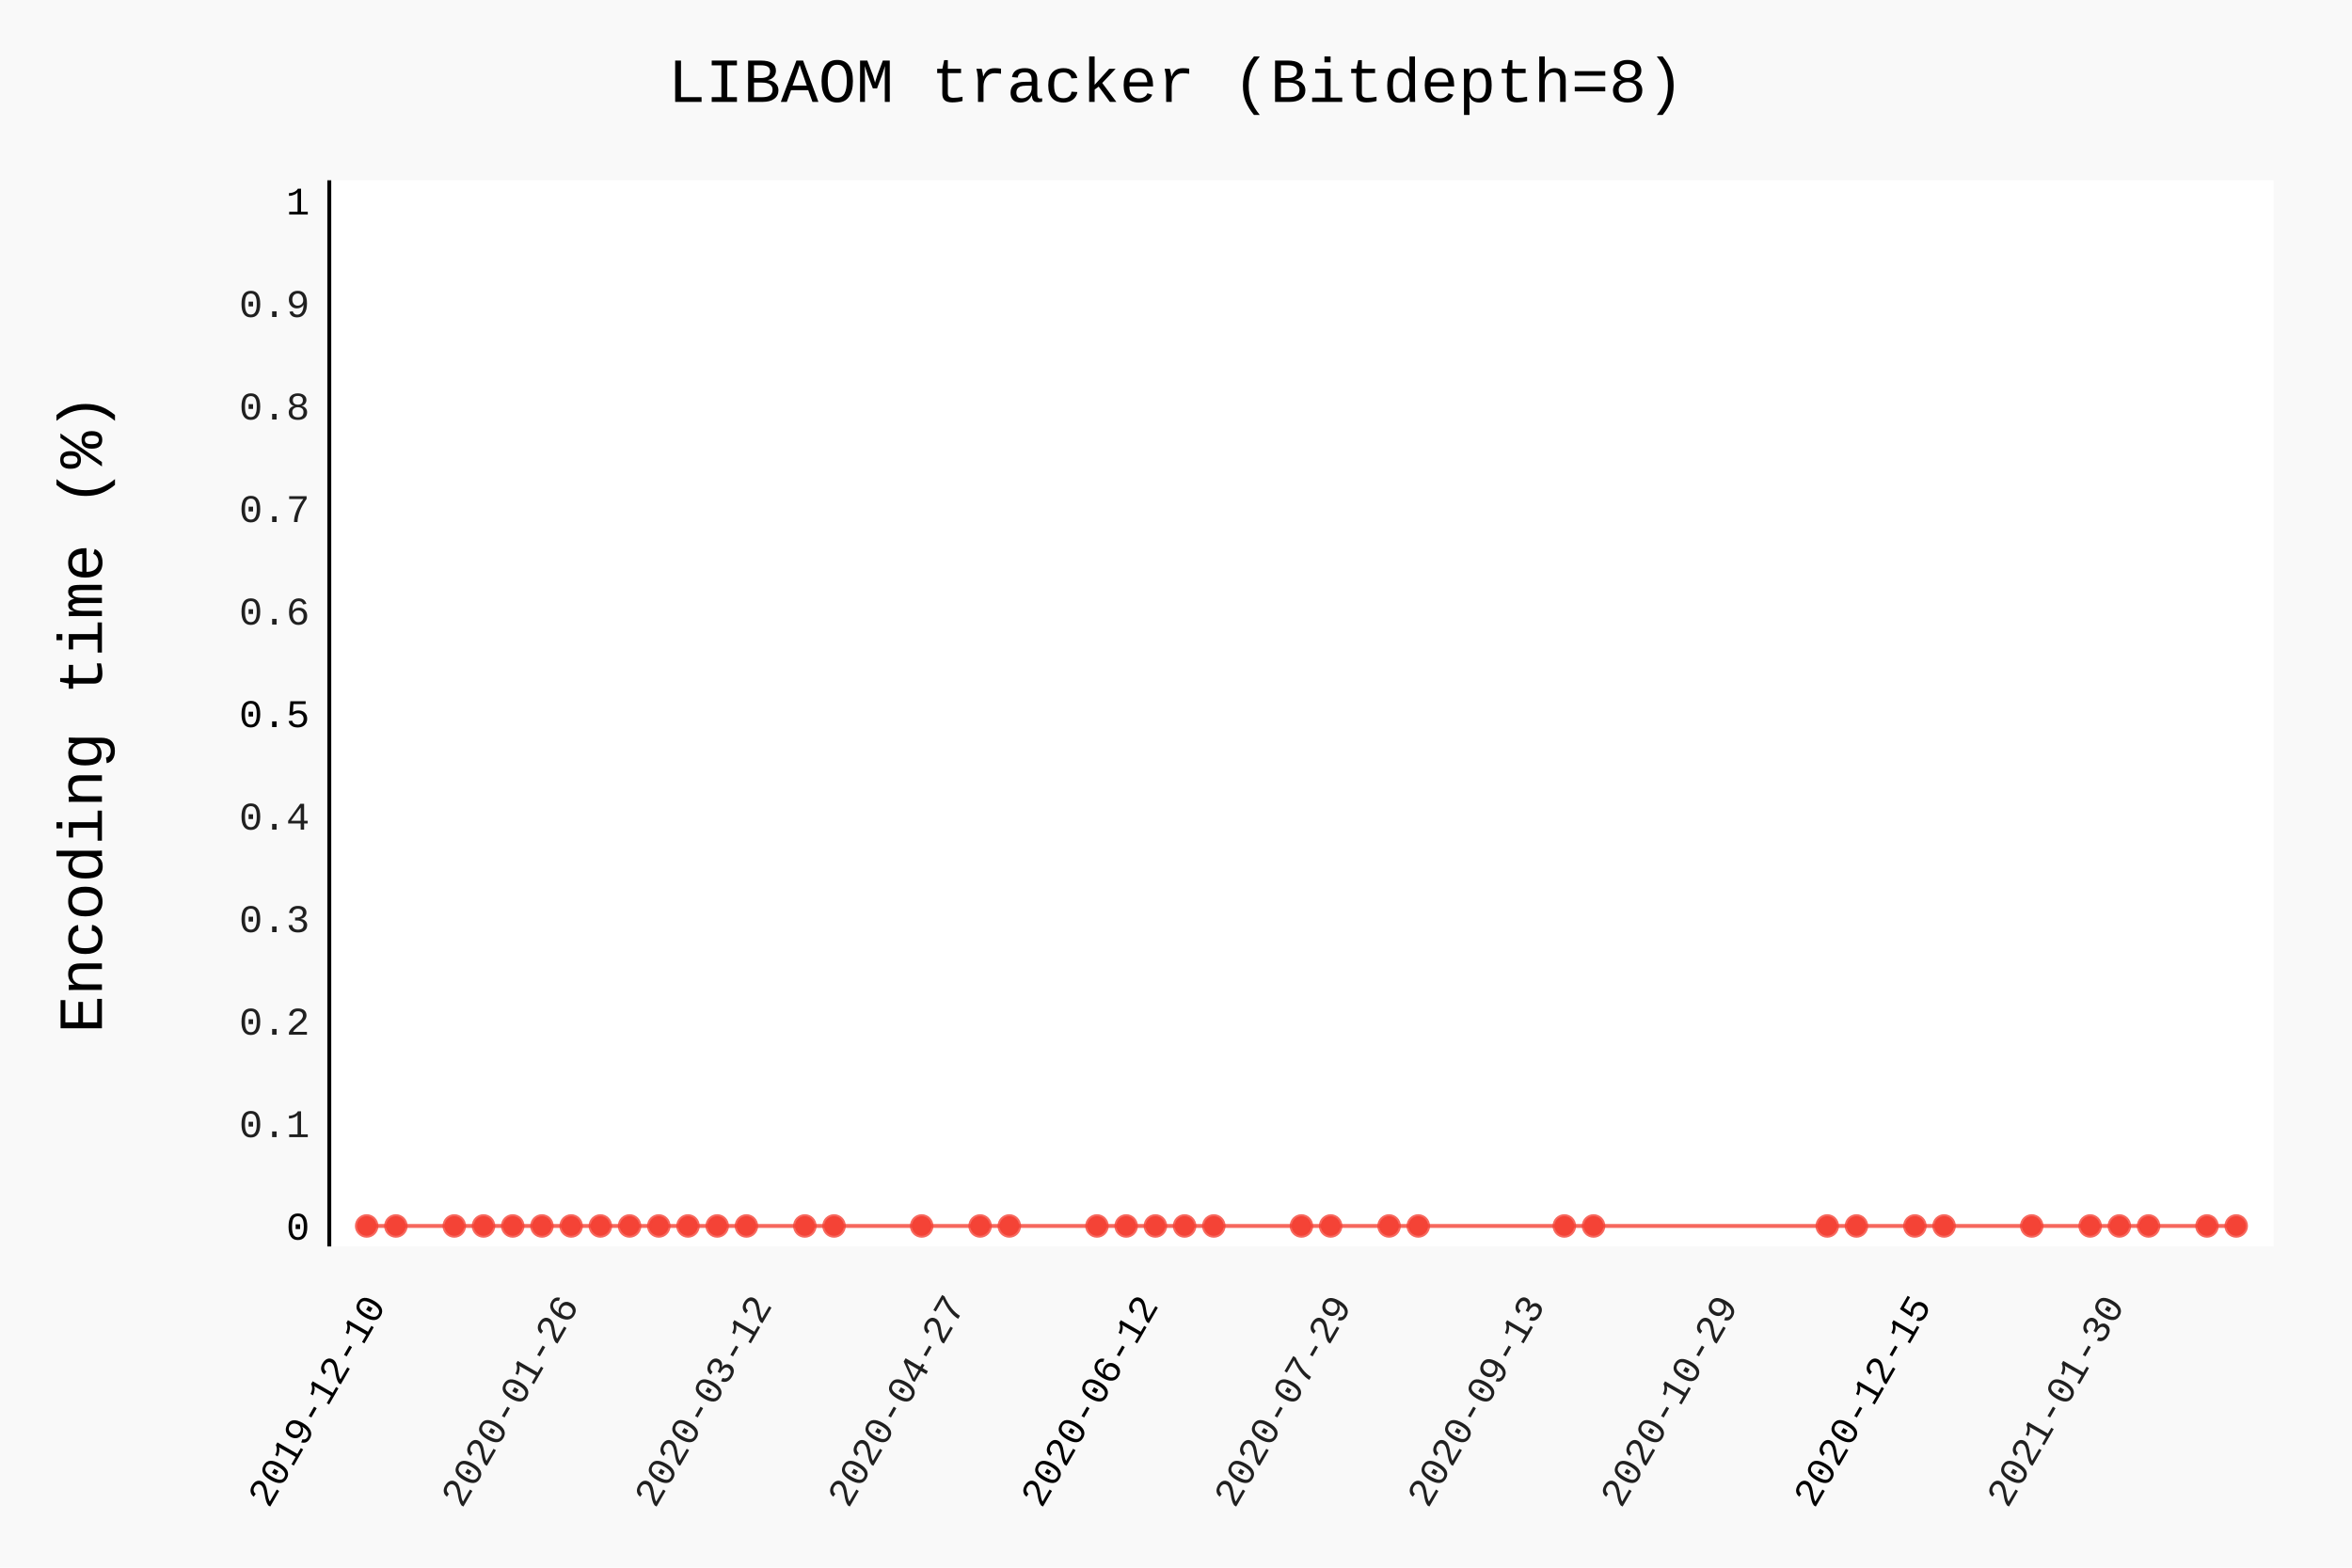
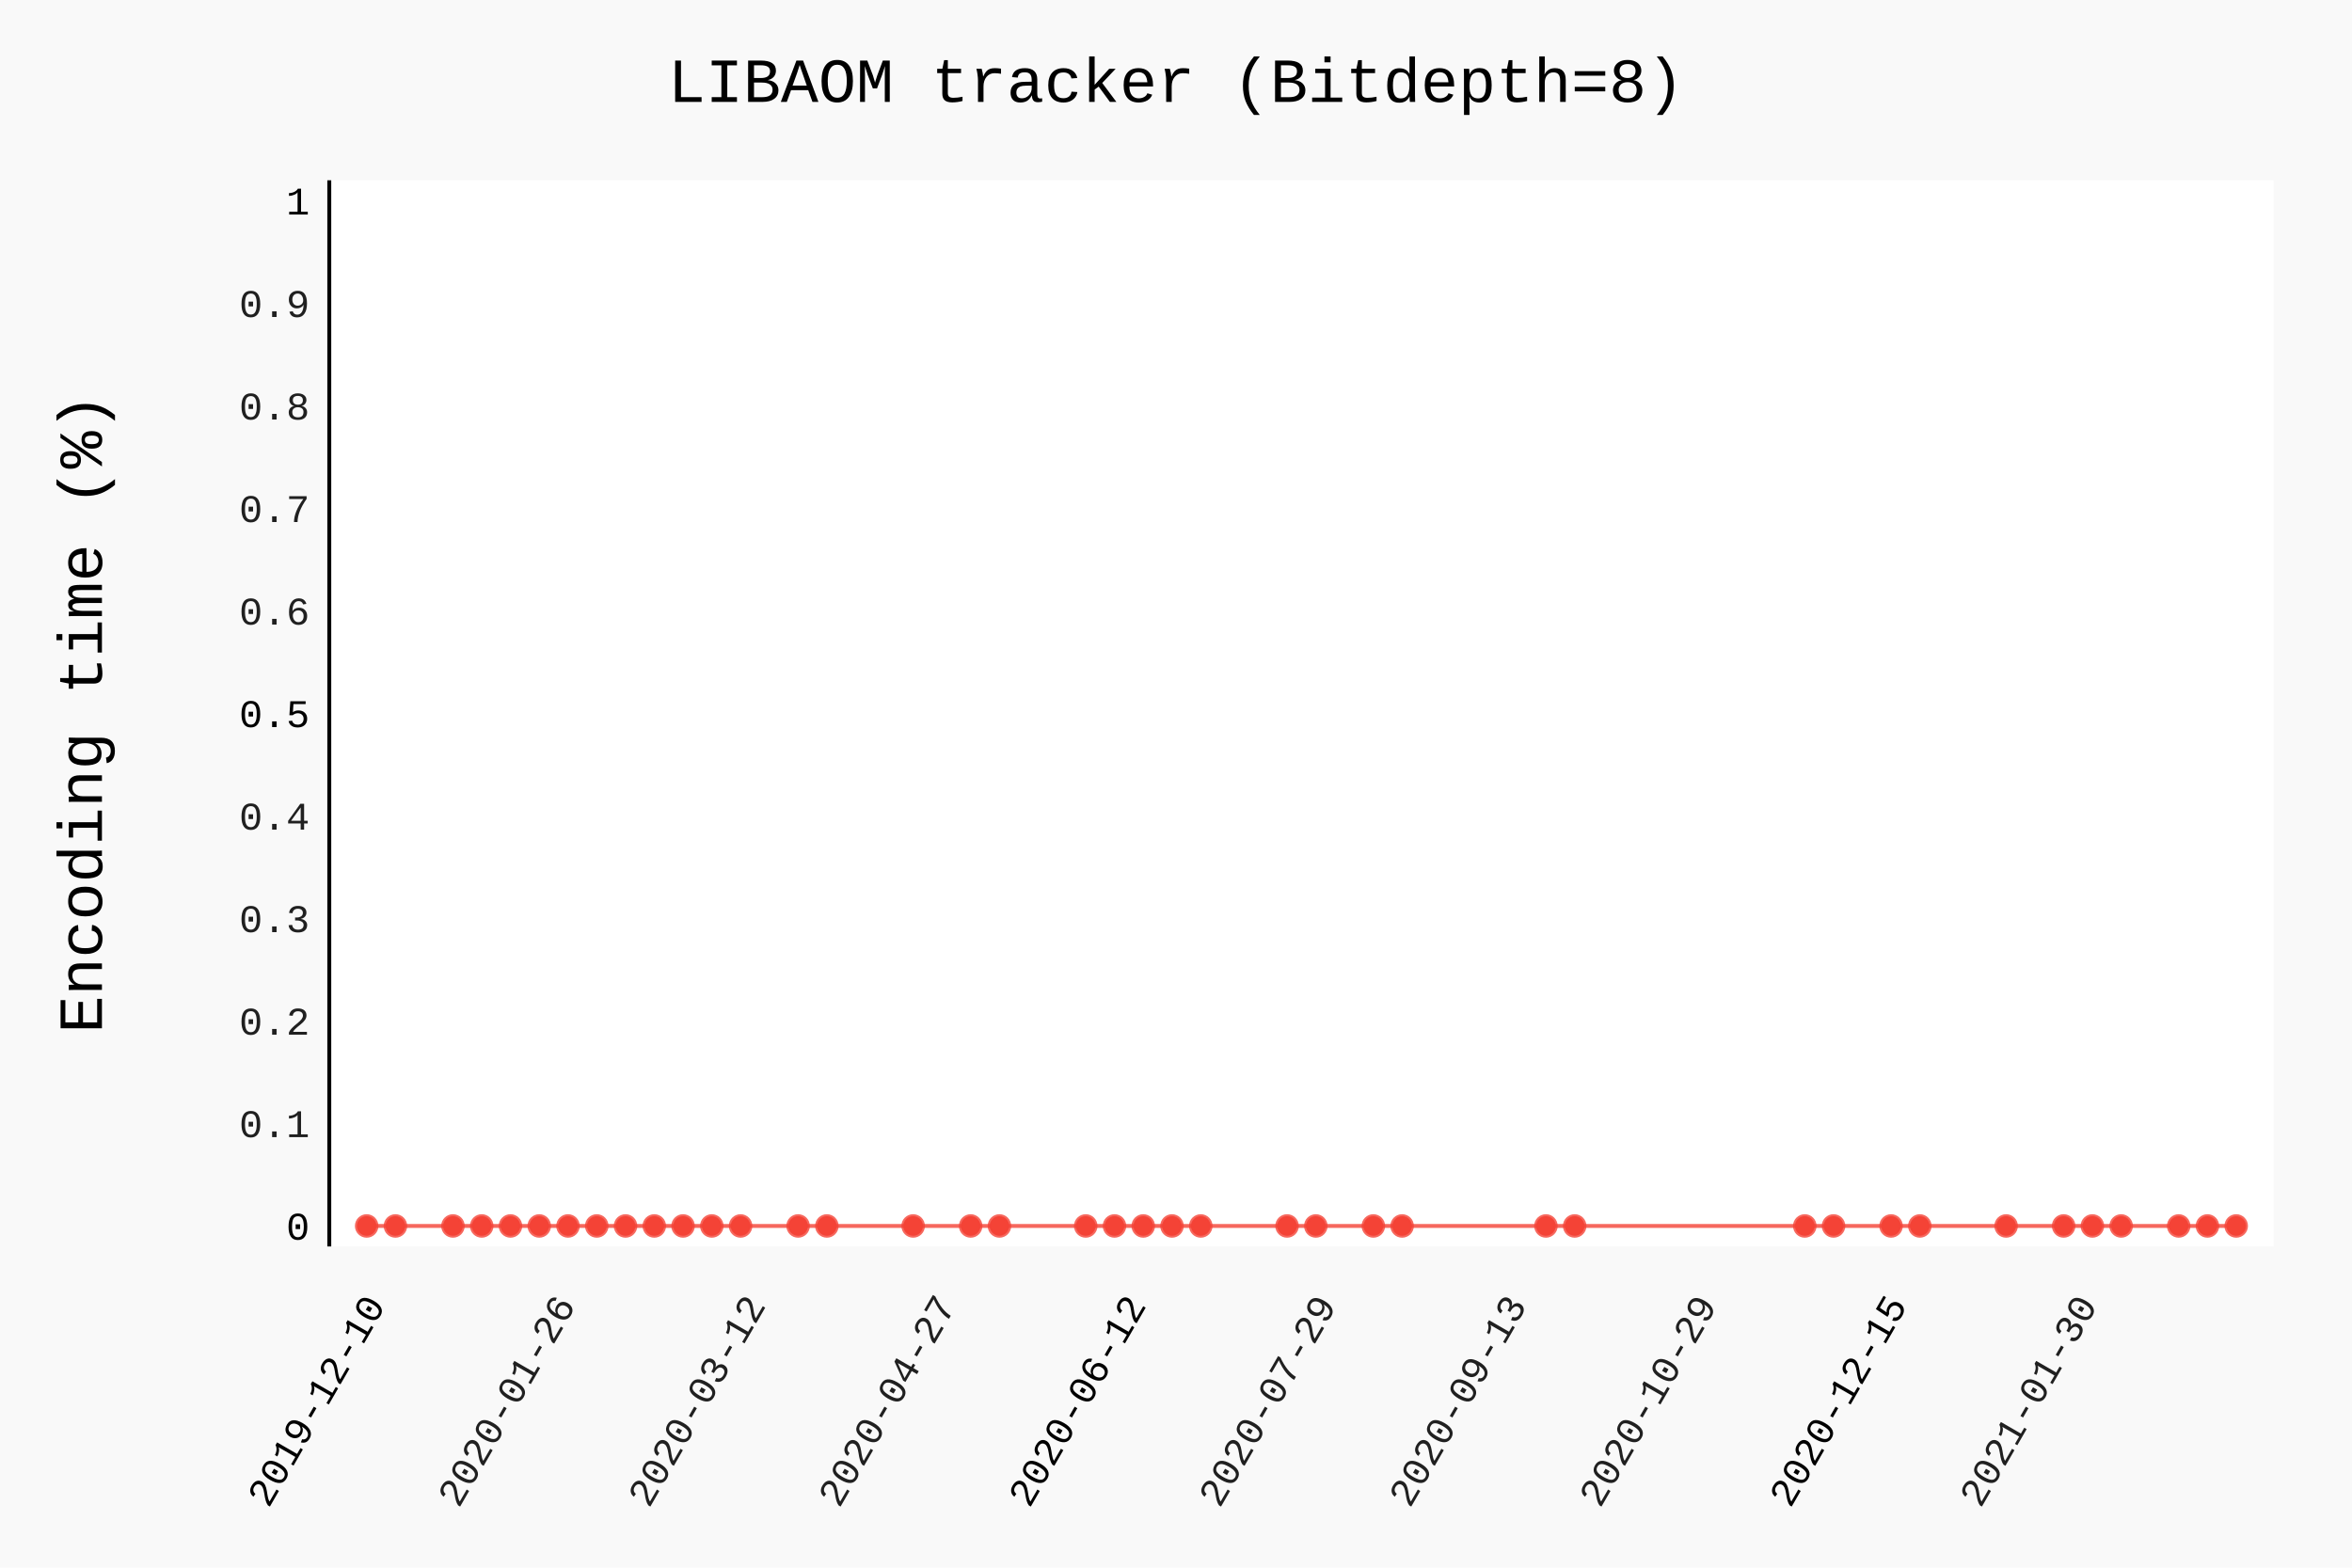
- <svg xmlns="http://www.w3.org/2000/svg" class="pygal-chart" id="chart-a90273af-efd8-41aa-8572-4298f1a4a272" viewBox="0 0 600 400">
+ <svg xmlns="http://www.w3.org/2000/svg" class="pygal-chart" id="chart-2e023ee8-75e9-427d-bab1-ba7a26428529" viewBox="0 0 600 400">
  <defs>
-     <style type="text/css">#chart-a90273af-efd8-41aa-8572-4298f1a4a272{-webkit-user-select:none;-webkit-font-smoothing:antialiased;font-family:Consolas,"Liberation Mono",Menlo,Courier,monospace}#chart-a90273af-efd8-41aa-8572-4298f1a4a272 .title{font-family:Consolas,"Liberation Mono",Menlo,Courier,monospace;font-size:16px}#chart-a90273af-efd8-41aa-8572-4298f1a4a272 .legends .legend text{font-family:Consolas,"Liberation Mono",Menlo,Courier,monospace;font-size:14px}#chart-a90273af-efd8-41aa-8572-4298f1a4a272 .axis text{font-family:Consolas,"Liberation Mono",Menlo,Courier,monospace;font-size:10px}#chart-a90273af-efd8-41aa-8572-4298f1a4a272 .axis text.major{font-family:Consolas,"Liberation Mono",Menlo,Courier,monospace;font-size:10px}#chart-a90273af-efd8-41aa-8572-4298f1a4a272 .text-overlay text.value{font-family:Consolas,"Liberation Mono",Menlo,Courier,monospace;font-size:16px}#chart-a90273af-efd8-41aa-8572-4298f1a4a272 .text-overlay text.label{font-family:Consolas,"Liberation Mono",Menlo,Courier,monospace;font-size:10px}#chart-a90273af-efd8-41aa-8572-4298f1a4a272 .tooltip{font-family:Consolas,"Liberation Mono",Menlo,Courier,monospace;font-size:14px}#chart-a90273af-efd8-41aa-8572-4298f1a4a272 text.no_data{font-family:Consolas,"Liberation Mono",Menlo,Courier,monospace;font-size:64px}
- #chart-a90273af-efd8-41aa-8572-4298f1a4a272{background-color:rgba(249,249,249,1)}#chart-a90273af-efd8-41aa-8572-4298f1a4a272 path,#chart-a90273af-efd8-41aa-8572-4298f1a4a272 line,#chart-a90273af-efd8-41aa-8572-4298f1a4a272 rect,#chart-a90273af-efd8-41aa-8572-4298f1a4a272 circle{-webkit-transition:150ms;-moz-transition:150ms;transition:150ms}#chart-a90273af-efd8-41aa-8572-4298f1a4a272 .graph &gt; .background{fill:rgba(249,249,249,1)}#chart-a90273af-efd8-41aa-8572-4298f1a4a272 .plot &gt; .background{fill:rgba(255,255,255,1)}#chart-a90273af-efd8-41aa-8572-4298f1a4a272 .graph{fill:rgba(0,0,0,.87)}#chart-a90273af-efd8-41aa-8572-4298f1a4a272 text.no_data{fill:rgba(0,0,0,1)}#chart-a90273af-efd8-41aa-8572-4298f1a4a272 .title{fill:rgba(0,0,0,1)}#chart-a90273af-efd8-41aa-8572-4298f1a4a272 .legends .legend text{fill:rgba(0,0,0,.87)}#chart-a90273af-efd8-41aa-8572-4298f1a4a272 .legends .legend:hover text{fill:rgba(0,0,0,1)}#chart-a90273af-efd8-41aa-8572-4298f1a4a272 .axis .line{stroke:rgba(0,0,0,1)}#chart-a90273af-efd8-41aa-8572-4298f1a4a272 .axis .guide.line{stroke:rgba(0,0,0,.54)}#chart-a90273af-efd8-41aa-8572-4298f1a4a272 .axis .major.line{stroke:rgba(0,0,0,.87)}#chart-a90273af-efd8-41aa-8572-4298f1a4a272 .axis text.major{fill:rgba(0,0,0,1)}#chart-a90273af-efd8-41aa-8572-4298f1a4a272 .axis.y .guides:hover .guide.line,#chart-a90273af-efd8-41aa-8572-4298f1a4a272 .line-graph .axis.x .guides:hover .guide.line,#chart-a90273af-efd8-41aa-8572-4298f1a4a272 .stackedline-graph .axis.x .guides:hover .guide.line,#chart-a90273af-efd8-41aa-8572-4298f1a4a272 .xy-graph .axis.x .guides:hover .guide.line{stroke:rgba(0,0,0,1)}#chart-a90273af-efd8-41aa-8572-4298f1a4a272 .axis .guides:hover text{fill:rgba(0,0,0,1)}#chart-a90273af-efd8-41aa-8572-4298f1a4a272 .reactive{fill-opacity:.7;stroke-opacity:.8}#chart-a90273af-efd8-41aa-8572-4298f1a4a272 .ci{stroke:rgba(0,0,0,.87)}#chart-a90273af-efd8-41aa-8572-4298f1a4a272 .reactive.active,#chart-a90273af-efd8-41aa-8572-4298f1a4a272 .active .reactive{fill-opacity:.8;stroke-opacity:.9;stroke-width:4}#chart-a90273af-efd8-41aa-8572-4298f1a4a272 .ci .reactive.active{stroke-width:1.5}#chart-a90273af-efd8-41aa-8572-4298f1a4a272 .series text{fill:rgba(0,0,0,1)}#chart-a90273af-efd8-41aa-8572-4298f1a4a272 .tooltip rect{fill:rgba(255,255,255,1);stroke:rgba(0,0,0,1);-webkit-transition:opacity 150ms;-moz-transition:opacity 150ms;transition:opacity 150ms}#chart-a90273af-efd8-41aa-8572-4298f1a4a272 .tooltip .label{fill:rgba(0,0,0,.87)}#chart-a90273af-efd8-41aa-8572-4298f1a4a272 .tooltip .label{fill:rgba(0,0,0,.87)}#chart-a90273af-efd8-41aa-8572-4298f1a4a272 .tooltip .legend{font-size:.8em;fill:rgba(0,0,0,.54)}#chart-a90273af-efd8-41aa-8572-4298f1a4a272 .tooltip .x_label{font-size:.6em;fill:rgba(0,0,0,1)}#chart-a90273af-efd8-41aa-8572-4298f1a4a272 .tooltip .xlink{font-size:.5em;text-decoration:underline}#chart-a90273af-efd8-41aa-8572-4298f1a4a272 .tooltip .value{font-size:1.5em}#chart-a90273af-efd8-41aa-8572-4298f1a4a272 .bound{font-size:.5em}#chart-a90273af-efd8-41aa-8572-4298f1a4a272 .max-value{font-size:.75em;fill:rgba(0,0,0,.54)}#chart-a90273af-efd8-41aa-8572-4298f1a4a272 .map-element{fill:rgba(255,255,255,1);stroke:rgba(0,0,0,.54) !important}#chart-a90273af-efd8-41aa-8572-4298f1a4a272 .map-element .reactive{fill-opacity:inherit;stroke-opacity:inherit}#chart-a90273af-efd8-41aa-8572-4298f1a4a272 .color-0,#chart-a90273af-efd8-41aa-8572-4298f1a4a272 .color-0 a:visited{stroke:#F44336;fill:#F44336}#chart-a90273af-efd8-41aa-8572-4298f1a4a272 .text-overlay .color-0 text{fill:black}
- #chart-a90273af-efd8-41aa-8572-4298f1a4a272 text.no_data{text-anchor:middle}#chart-a90273af-efd8-41aa-8572-4298f1a4a272 .guide.line{fill:none}#chart-a90273af-efd8-41aa-8572-4298f1a4a272 .centered{text-anchor:middle}#chart-a90273af-efd8-41aa-8572-4298f1a4a272 .title{text-anchor:middle}#chart-a90273af-efd8-41aa-8572-4298f1a4a272 .legends .legend text{fill-opacity:1}#chart-a90273af-efd8-41aa-8572-4298f1a4a272 .axis.x text{text-anchor:middle}#chart-a90273af-efd8-41aa-8572-4298f1a4a272 .axis.x:not(.web) text[transform]{text-anchor:start}#chart-a90273af-efd8-41aa-8572-4298f1a4a272 .axis.x:not(.web) text[transform].backwards{text-anchor:end}#chart-a90273af-efd8-41aa-8572-4298f1a4a272 .axis.y text{text-anchor:end}#chart-a90273af-efd8-41aa-8572-4298f1a4a272 .axis.y text[transform].backwards{text-anchor:start}#chart-a90273af-efd8-41aa-8572-4298f1a4a272 .axis.y2 text{text-anchor:start}#chart-a90273af-efd8-41aa-8572-4298f1a4a272 .axis.y2 text[transform].backwards{text-anchor:end}#chart-a90273af-efd8-41aa-8572-4298f1a4a272 .axis .guide.line{stroke-dasharray:4,4}#chart-a90273af-efd8-41aa-8572-4298f1a4a272 .axis .major.guide.line{stroke-dasharray:6,6}#chart-a90273af-efd8-41aa-8572-4298f1a4a272 .horizontal .axis.y .guide.line,#chart-a90273af-efd8-41aa-8572-4298f1a4a272 .horizontal .axis.y2 .guide.line,#chart-a90273af-efd8-41aa-8572-4298f1a4a272 .vertical .axis.x .guide.line{opacity:0}#chart-a90273af-efd8-41aa-8572-4298f1a4a272 .horizontal .axis.always_show .guide.line,#chart-a90273af-efd8-41aa-8572-4298f1a4a272 .vertical .axis.always_show .guide.line{opacity:1 !important}#chart-a90273af-efd8-41aa-8572-4298f1a4a272 .axis.y .guides:hover .guide.line,#chart-a90273af-efd8-41aa-8572-4298f1a4a272 .axis.y2 .guides:hover .guide.line,#chart-a90273af-efd8-41aa-8572-4298f1a4a272 .axis.x .guides:hover .guide.line{opacity:1}#chart-a90273af-efd8-41aa-8572-4298f1a4a272 .axis .guides:hover text{opacity:1}#chart-a90273af-efd8-41aa-8572-4298f1a4a272 .nofill{fill:none}#chart-a90273af-efd8-41aa-8572-4298f1a4a272 .subtle-fill{fill-opacity:.2}#chart-a90273af-efd8-41aa-8572-4298f1a4a272 .dot{stroke-width:1px;fill-opacity:1}#chart-a90273af-efd8-41aa-8572-4298f1a4a272 .dot.active{stroke-width:5px}#chart-a90273af-efd8-41aa-8572-4298f1a4a272 .dot.negative{fill:transparent}#chart-a90273af-efd8-41aa-8572-4298f1a4a272 text,#chart-a90273af-efd8-41aa-8572-4298f1a4a272 tspan{stroke:none !important}#chart-a90273af-efd8-41aa-8572-4298f1a4a272 .series text.active{opacity:1}#chart-a90273af-efd8-41aa-8572-4298f1a4a272 .tooltip rect{fill-opacity:.95;stroke-width:.5}#chart-a90273af-efd8-41aa-8572-4298f1a4a272 .tooltip text{fill-opacity:1}#chart-a90273af-efd8-41aa-8572-4298f1a4a272 .showable{visibility:hidden}#chart-a90273af-efd8-41aa-8572-4298f1a4a272 .showable.shown{visibility:visible}#chart-a90273af-efd8-41aa-8572-4298f1a4a272 .gauge-background{fill:rgba(229,229,229,1);stroke:none}#chart-a90273af-efd8-41aa-8572-4298f1a4a272 .bg-lines{stroke:rgba(249,249,249,1);stroke-width:2px}</style>
+     <style type="text/css">#chart-2e023ee8-75e9-427d-bab1-ba7a26428529{-webkit-user-select:none;-webkit-font-smoothing:antialiased;font-family:Consolas,"Liberation Mono",Menlo,Courier,monospace}#chart-2e023ee8-75e9-427d-bab1-ba7a26428529 .title{font-family:Consolas,"Liberation Mono",Menlo,Courier,monospace;font-size:16px}#chart-2e023ee8-75e9-427d-bab1-ba7a26428529 .legends .legend text{font-family:Consolas,"Liberation Mono",Menlo,Courier,monospace;font-size:14px}#chart-2e023ee8-75e9-427d-bab1-ba7a26428529 .axis text{font-family:Consolas,"Liberation Mono",Menlo,Courier,monospace;font-size:10px}#chart-2e023ee8-75e9-427d-bab1-ba7a26428529 .axis text.major{font-family:Consolas,"Liberation Mono",Menlo,Courier,monospace;font-size:10px}#chart-2e023ee8-75e9-427d-bab1-ba7a26428529 .text-overlay text.value{font-family:Consolas,"Liberation Mono",Menlo,Courier,monospace;font-size:16px}#chart-2e023ee8-75e9-427d-bab1-ba7a26428529 .text-overlay text.label{font-family:Consolas,"Liberation Mono",Menlo,Courier,monospace;font-size:10px}#chart-2e023ee8-75e9-427d-bab1-ba7a26428529 .tooltip{font-family:Consolas,"Liberation Mono",Menlo,Courier,monospace;font-size:14px}#chart-2e023ee8-75e9-427d-bab1-ba7a26428529 text.no_data{font-family:Consolas,"Liberation Mono",Menlo,Courier,monospace;font-size:64px}
+ #chart-2e023ee8-75e9-427d-bab1-ba7a26428529{background-color:rgba(249,249,249,1)}#chart-2e023ee8-75e9-427d-bab1-ba7a26428529 path,#chart-2e023ee8-75e9-427d-bab1-ba7a26428529 line,#chart-2e023ee8-75e9-427d-bab1-ba7a26428529 rect,#chart-2e023ee8-75e9-427d-bab1-ba7a26428529 circle{-webkit-transition:150ms;-moz-transition:150ms;transition:150ms}#chart-2e023ee8-75e9-427d-bab1-ba7a26428529 .graph &gt; .background{fill:rgba(249,249,249,1)}#chart-2e023ee8-75e9-427d-bab1-ba7a26428529 .plot &gt; .background{fill:rgba(255,255,255,1)}#chart-2e023ee8-75e9-427d-bab1-ba7a26428529 .graph{fill:rgba(0,0,0,.87)}#chart-2e023ee8-75e9-427d-bab1-ba7a26428529 text.no_data{fill:rgba(0,0,0,1)}#chart-2e023ee8-75e9-427d-bab1-ba7a26428529 .title{fill:rgba(0,0,0,1)}#chart-2e023ee8-75e9-427d-bab1-ba7a26428529 .legends .legend text{fill:rgba(0,0,0,.87)}#chart-2e023ee8-75e9-427d-bab1-ba7a26428529 .legends .legend:hover text{fill:rgba(0,0,0,1)}#chart-2e023ee8-75e9-427d-bab1-ba7a26428529 .axis .line{stroke:rgba(0,0,0,1)}#chart-2e023ee8-75e9-427d-bab1-ba7a26428529 .axis .guide.line{stroke:rgba(0,0,0,.54)}#chart-2e023ee8-75e9-427d-bab1-ba7a26428529 .axis .major.line{stroke:rgba(0,0,0,.87)}#chart-2e023ee8-75e9-427d-bab1-ba7a26428529 .axis text.major{fill:rgba(0,0,0,1)}#chart-2e023ee8-75e9-427d-bab1-ba7a26428529 .axis.y .guides:hover .guide.line,#chart-2e023ee8-75e9-427d-bab1-ba7a26428529 .line-graph .axis.x .guides:hover .guide.line,#chart-2e023ee8-75e9-427d-bab1-ba7a26428529 .stackedline-graph .axis.x .guides:hover .guide.line,#chart-2e023ee8-75e9-427d-bab1-ba7a26428529 .xy-graph .axis.x .guides:hover .guide.line{stroke:rgba(0,0,0,1)}#chart-2e023ee8-75e9-427d-bab1-ba7a26428529 .axis .guides:hover text{fill:rgba(0,0,0,1)}#chart-2e023ee8-75e9-427d-bab1-ba7a26428529 .reactive{fill-opacity:.7;stroke-opacity:.8}#chart-2e023ee8-75e9-427d-bab1-ba7a26428529 .ci{stroke:rgba(0,0,0,.87)}#chart-2e023ee8-75e9-427d-bab1-ba7a26428529 .reactive.active,#chart-2e023ee8-75e9-427d-bab1-ba7a26428529 .active .reactive{fill-opacity:.8;stroke-opacity:.9;stroke-width:4}#chart-2e023ee8-75e9-427d-bab1-ba7a26428529 .ci .reactive.active{stroke-width:1.5}#chart-2e023ee8-75e9-427d-bab1-ba7a26428529 .series text{fill:rgba(0,0,0,1)}#chart-2e023ee8-75e9-427d-bab1-ba7a26428529 .tooltip rect{fill:rgba(255,255,255,1);stroke:rgba(0,0,0,1);-webkit-transition:opacity 150ms;-moz-transition:opacity 150ms;transition:opacity 150ms}#chart-2e023ee8-75e9-427d-bab1-ba7a26428529 .tooltip .label{fill:rgba(0,0,0,.87)}#chart-2e023ee8-75e9-427d-bab1-ba7a26428529 .tooltip .label{fill:rgba(0,0,0,.87)}#chart-2e023ee8-75e9-427d-bab1-ba7a26428529 .tooltip .legend{font-size:.8em;fill:rgba(0,0,0,.54)}#chart-2e023ee8-75e9-427d-bab1-ba7a26428529 .tooltip .x_label{font-size:.6em;fill:rgba(0,0,0,1)}#chart-2e023ee8-75e9-427d-bab1-ba7a26428529 .tooltip .xlink{font-size:.5em;text-decoration:underline}#chart-2e023ee8-75e9-427d-bab1-ba7a26428529 .tooltip .value{font-size:1.5em}#chart-2e023ee8-75e9-427d-bab1-ba7a26428529 .bound{font-size:.5em}#chart-2e023ee8-75e9-427d-bab1-ba7a26428529 .max-value{font-size:.75em;fill:rgba(0,0,0,.54)}#chart-2e023ee8-75e9-427d-bab1-ba7a26428529 .map-element{fill:rgba(255,255,255,1);stroke:rgba(0,0,0,.54) !important}#chart-2e023ee8-75e9-427d-bab1-ba7a26428529 .map-element .reactive{fill-opacity:inherit;stroke-opacity:inherit}#chart-2e023ee8-75e9-427d-bab1-ba7a26428529 .color-0,#chart-2e023ee8-75e9-427d-bab1-ba7a26428529 .color-0 a:visited{stroke:#F44336;fill:#F44336}#chart-2e023ee8-75e9-427d-bab1-ba7a26428529 .text-overlay .color-0 text{fill:black}
+ #chart-2e023ee8-75e9-427d-bab1-ba7a26428529 text.no_data{text-anchor:middle}#chart-2e023ee8-75e9-427d-bab1-ba7a26428529 .guide.line{fill:none}#chart-2e023ee8-75e9-427d-bab1-ba7a26428529 .centered{text-anchor:middle}#chart-2e023ee8-75e9-427d-bab1-ba7a26428529 .title{text-anchor:middle}#chart-2e023ee8-75e9-427d-bab1-ba7a26428529 .legends .legend text{fill-opacity:1}#chart-2e023ee8-75e9-427d-bab1-ba7a26428529 .axis.x text{text-anchor:middle}#chart-2e023ee8-75e9-427d-bab1-ba7a26428529 .axis.x:not(.web) text[transform]{text-anchor:start}#chart-2e023ee8-75e9-427d-bab1-ba7a26428529 .axis.x:not(.web) text[transform].backwards{text-anchor:end}#chart-2e023ee8-75e9-427d-bab1-ba7a26428529 .axis.y text{text-anchor:end}#chart-2e023ee8-75e9-427d-bab1-ba7a26428529 .axis.y text[transform].backwards{text-anchor:start}#chart-2e023ee8-75e9-427d-bab1-ba7a26428529 .axis.y2 text{text-anchor:start}#chart-2e023ee8-75e9-427d-bab1-ba7a26428529 .axis.y2 text[transform].backwards{text-anchor:end}#chart-2e023ee8-75e9-427d-bab1-ba7a26428529 .axis .guide.line{stroke-dasharray:4,4}#chart-2e023ee8-75e9-427d-bab1-ba7a26428529 .axis .major.guide.line{stroke-dasharray:6,6}#chart-2e023ee8-75e9-427d-bab1-ba7a26428529 .horizontal .axis.y .guide.line,#chart-2e023ee8-75e9-427d-bab1-ba7a26428529 .horizontal .axis.y2 .guide.line,#chart-2e023ee8-75e9-427d-bab1-ba7a26428529 .vertical .axis.x .guide.line{opacity:0}#chart-2e023ee8-75e9-427d-bab1-ba7a26428529 .horizontal .axis.always_show .guide.line,#chart-2e023ee8-75e9-427d-bab1-ba7a26428529 .vertical .axis.always_show .guide.line{opacity:1 !important}#chart-2e023ee8-75e9-427d-bab1-ba7a26428529 .axis.y .guides:hover .guide.line,#chart-2e023ee8-75e9-427d-bab1-ba7a26428529 .axis.y2 .guides:hover .guide.line,#chart-2e023ee8-75e9-427d-bab1-ba7a26428529 .axis.x .guides:hover .guide.line{opacity:1}#chart-2e023ee8-75e9-427d-bab1-ba7a26428529 .axis .guides:hover text{opacity:1}#chart-2e023ee8-75e9-427d-bab1-ba7a26428529 .nofill{fill:none}#chart-2e023ee8-75e9-427d-bab1-ba7a26428529 .subtle-fill{fill-opacity:.2}#chart-2e023ee8-75e9-427d-bab1-ba7a26428529 .dot{stroke-width:1px;fill-opacity:1}#chart-2e023ee8-75e9-427d-bab1-ba7a26428529 .dot.active{stroke-width:5px}#chart-2e023ee8-75e9-427d-bab1-ba7a26428529 .dot.negative{fill:transparent}#chart-2e023ee8-75e9-427d-bab1-ba7a26428529 text,#chart-2e023ee8-75e9-427d-bab1-ba7a26428529 tspan{stroke:none !important}#chart-2e023ee8-75e9-427d-bab1-ba7a26428529 .series text.active{opacity:1}#chart-2e023ee8-75e9-427d-bab1-ba7a26428529 .tooltip rect{fill-opacity:.95;stroke-width:.5}#chart-2e023ee8-75e9-427d-bab1-ba7a26428529 .tooltip text{fill-opacity:1}#chart-2e023ee8-75e9-427d-bab1-ba7a26428529 .showable{visibility:hidden}#chart-2e023ee8-75e9-427d-bab1-ba7a26428529 .showable.shown{visibility:visible}#chart-2e023ee8-75e9-427d-bab1-ba7a26428529 .gauge-background{fill:rgba(229,229,229,1);stroke:none}#chart-2e023ee8-75e9-427d-bab1-ba7a26428529 .bg-lines{stroke:rgba(249,249,249,1);stroke-width:2px}</style>
  </defs>
  <g class="graph datetimeline-graph vertical">
    <rect class="background" height="400" width="600" x="0" y="0" />
    <g class="plot" transform="translate(84, 46)">
      <rect class="background" height="272.038" width="496.0" x="0" y="0" />
      <g class="axis y">
        <g class="guides">
          <text class="major" x="-5" y="270.307">0</text>
        </g>
        <g class="guides">
          <text class="" x="-5" y="244.149">0.1</text>
        </g>
        <g class="guides">
          <text class="" x="-5" y="217.992">0.2</text>
        </g>
        <g class="guides">
          <text class="" x="-5" y="191.834">0.3</text>
        </g>
        <g class="guides">
          <text class="" x="-5" y="165.677">0.4</text>
        </g>
        <g class="guides">
          <text class="major" x="-5" y="139.519">0.5</text>
        </g>
        <g class="guides">
          <text class="" x="-5" y="113.362">0.6</text>
        </g>
        <g class="guides">
          <text class="" x="-5" y="87.204">0.7</text>
        </g>
        <g class="guides">
          <text class="" x="-5" y="61.047">0.8</text>
        </g>
        <g class="guides">
          <text class="" x="-5" y="34.889">0.9</text>
        </g>
        <g class="guides">
          <text class="major" x="-5" y="8.732">1</text>
        </g>
      </g>
      <g class="axis x">
        <path class="line" d="M0 0 v272.038" />
        <g class="guides">
-           <path class="major guide line" d="M14.585 0 v272.038" />
-           <text class="major backwards" transform="rotate(300 14.58527 287.0385)" x="14.585" y="287.038">2019-12-10</text>
-         </g>
-         <g class="guides">
-           <path class="guide line" d="M63.87 0 v272.038" />
-           <text class="backwards" transform="rotate(300 63.87047 287.0385)" x="63.87" y="287.038">2020-01-26</text>
-         </g>
-         <g class="guides">
-           <path class="guide line" d="M113.156 0 v272.038" />
-           <text class="backwards" transform="rotate(300 113.1557 287.0385)" x="113.156" y="287.038">2020-03-12</text>
-         </g>
-         <g class="guides">
-           <path class="guide line" d="M162.441 0 v272.038" />
-           <text class="backwards" transform="rotate(300 162.4409 287.0385)" x="162.441" y="287.038">2020-04-27</text>
-         </g>
-         <g class="guides">
-           <path class="major guide line" d="M211.726 0 v272.038" />
-           <text class="major backwards" transform="rotate(300 211.7261 287.0385)" x="211.726" y="287.038">2020-06-12</text>
-         </g>
-         <g class="guides">
-           <path class="guide line" d="M261.011 0 v272.038" />
-           <text class="backwards" transform="rotate(300 261.0113 287.0385)" x="261.011" y="287.038">2020-07-29</text>
-         </g>
-         <g class="guides">
-           <path class="guide line" d="M310.296 0 v272.038" />
-           <text class="backwards" transform="rotate(300 310.2965 287.0385)" x="310.296" y="287.038">2020-09-13</text>
-         </g>
-         <g class="guides">
-           <path class="guide line" d="M359.582 0 v272.038" />
-           <text class="backwards" transform="rotate(300 359.5817 287.0385)" x="359.582" y="287.038">2020-10-29</text>
-         </g>
-         <g class="guides">
-           <path class="major guide line" d="M408.867 0 v272.038" />
-           <text class="major backwards" transform="rotate(300 408.8669 287.0385)" x="408.867" y="287.038">2020-12-15</text>
-         </g>
-         <g class="guides">
-           <path class="guide line" d="M458.152 0 v272.038" />
-           <text class="backwards" transform="rotate(300 458.1521 287.0385)" x="458.152" y="287.038">2021-01-30</text>
+           <path class="major guide line" d="M14.508 0 v272.038" />
+           <text class="major backwards" transform="rotate(300 14.50762 287.0385)" x="14.508" y="287.038">2019-12-10</text>
+         </g>
+         <g class="guides">
+           <path class="guide line" d="M63.035 0 v272.038" />
+           <text class="backwards" transform="rotate(300 63.0346 287.0385)" x="63.035" y="287.038">2020-01-26</text>
+         </g>
+         <g class="guides">
+           <path class="guide line" d="M111.562 0 v272.038" />
+           <text class="backwards" transform="rotate(300 111.5616 287.0385)" x="111.562" y="287.038">2020-03-12</text>
+         </g>
+         <g class="guides">
+           <path class="guide line" d="M160.089 0 v272.038" />
+           <text class="backwards" transform="rotate(300 160.0885 287.0385)" x="160.089" y="287.038">2020-04-27</text>
+         </g>
+         <g class="guides">
+           <path class="major guide line" d="M208.616 0 v272.038" />
+           <text class="major backwards" transform="rotate(300 208.6155 287.0385)" x="208.616" y="287.038">2020-06-12</text>
+         </g>
+         <g class="guides">
+           <path class="guide line" d="M257.142 0 v272.038" />
+           <text class="backwards" transform="rotate(300 257.1425 287.0385)" x="257.142" y="287.038">2020-07-29</text>
+         </g>
+         <g class="guides">
+           <path class="guide line" d="M305.669 0 v272.038" />
+           <text class="backwards" transform="rotate(300 305.6695 287.0385)" x="305.669" y="287.038">2020-09-13</text>
+         </g>
+         <g class="guides">
+           <path class="guide line" d="M354.196 0 v272.038" />
+           <text class="backwards" transform="rotate(300 354.1964 287.0385)" x="354.196" y="287.038">2020-10-29</text>
+         </g>
+         <g class="guides">
+           <path class="major guide line" d="M402.723 0 v272.038" />
+           <text class="major backwards" transform="rotate(300 402.7234 287.0385)" x="402.723" y="287.038">2020-12-15</text>
+         </g>
+         <g class="guides">
+           <path class="guide line" d="M451.25 0 v272.038" />
+           <text class="backwards" transform="rotate(300 451.2504 287.0385)" x="451.25" y="287.038">2021-01-30</text>
        </g>
      </g>
      <g class="series serie-0 color-0">
-         <path class="line reactive nofill" d="M9.538 266.807 L16.99 266.807 31.894 266.807 39.346 266.807 46.798 266.807 54.25 266.807 61.702 266.807 69.154 266.807 76.606 266.807 84.058 266.807 91.51 266.807 98.962 266.807 106.413 266.807 121.317 266.807 128.769 266.807 151.125 266.807 166.029 266.807 173.481 266.807 195.837 266.807 203.288 266.807 210.74 266.807 218.192 266.807 225.644 266.807 248 266.807 255.452 266.807 270.356 266.807 277.808 266.807 315.067 266.807 322.519 266.807 382.135 266.807 389.587 266.807 404.49 266.807 411.942 266.807 434.298 266.807 449.202 266.807 456.654 266.807 464.106 266.807 479.01 266.807 486.462 266.807" />
+         <path class="line reactive nofill" d="M9.538 266.807 L16.876 266.807 31.55 266.807 38.888 266.807 46.225 266.807 53.562 266.807 60.899 266.807 68.237 266.807 75.574 266.807 82.911 266.807 90.249 266.807 97.586 266.807 104.923 266.807 119.598 266.807 126.935 266.807 148.947 266.807 163.621 266.807 170.959 266.807 192.97 266.807 200.308 266.807 207.645 266.807 214.982 266.807 222.32 266.807 244.331 266.807 251.669 266.807 266.343 266.807 273.68 266.807 310.367 266.807 317.704 266.807 376.402 266.807 383.74 266.807 398.414 266.807 405.751 266.807 427.763 266.807 442.438 266.807 449.775 266.807 457.112 266.807 471.787 266.807 479.124 266.807 486.462 266.807" />
      </g>
    </g>
    <g class="titles">
      <text class="title plot_title" x="300.0" y="26">LIBAOM tracker (Bitdepth=8)</text>
      <text class="title" transform="rotate(-90 0 182.0192)" x="0" y="208.019">Encoding time (%)</text>
    </g>
    <g class="plot overlay" transform="translate(84, 46)">
      <g class="series serie-0 color-0">
        <g class="dots">
          <circle class="dot reactive tooltip-trigger" cx="9.538" cy="266.807" r="2.5" />
        </g>
        <g class="dots">
-           <circle class="dot reactive tooltip-trigger" cx="16.99" cy="266.807" r="2.5" />
-         </g>
-         <g class="dots">
-           <circle class="dot reactive tooltip-trigger" cx="31.894" cy="266.807" r="2.5" />
-         </g>
-         <g class="dots">
-           <circle class="dot reactive tooltip-trigger" cx="39.346" cy="266.807" r="2.5" />
-         </g>
-         <g class="dots">
-           <circle class="dot reactive tooltip-trigger" cx="46.798" cy="266.807" r="2.5" />
-         </g>
-         <g class="dots">
-           <circle class="dot reactive tooltip-trigger" cx="54.25" cy="266.807" r="2.5" />
-         </g>
-         <g class="dots">
-           <circle class="dot reactive tooltip-trigger" cx="61.702" cy="266.807" r="2.5" />
-         </g>
-         <g class="dots">
-           <circle class="dot reactive tooltip-trigger" cx="69.154" cy="266.807" r="2.5" />
-         </g>
-         <g class="dots">
-           <circle class="dot reactive tooltip-trigger" cx="76.606" cy="266.807" r="2.5" />
-         </g>
-         <g class="dots">
-           <circle class="dot reactive tooltip-trigger" cx="84.058" cy="266.807" r="2.5" />
-         </g>
-         <g class="dots">
-           <circle class="dot reactive tooltip-trigger" cx="91.51" cy="266.807" r="2.5" />
-         </g>
-         <g class="dots">
-           <circle class="dot reactive tooltip-trigger" cx="98.962" cy="266.807" r="2.5" />
-         </g>
-         <g class="dots">
-           <circle class="dot reactive tooltip-trigger" cx="106.413" cy="266.807" r="2.5" />
-         </g>
-         <g class="dots">
-           <circle class="dot reactive tooltip-trigger" cx="121.317" cy="266.807" r="2.5" />
-         </g>
-         <g class="dots">
-           <circle class="dot reactive tooltip-trigger" cx="128.769" cy="266.807" r="2.5" />
-         </g>
-         <g class="dots">
-           <circle class="dot reactive tooltip-trigger" cx="151.125" cy="266.807" r="2.5" />
-         </g>
-         <g class="dots">
-           <circle class="dot reactive tooltip-trigger" cx="166.029" cy="266.807" r="2.5" />
-         </g>
-         <g class="dots">
-           <circle class="dot reactive tooltip-trigger" cx="173.481" cy="266.807" r="2.5" />
-         </g>
-         <g class="dots">
-           <circle class="dot reactive tooltip-trigger" cx="195.837" cy="266.807" r="2.5" />
-         </g>
-         <g class="dots">
-           <circle class="dot reactive tooltip-trigger" cx="203.288" cy="266.807" r="2.5" />
-         </g>
-         <g class="dots">
-           <circle class="dot reactive tooltip-trigger" cx="210.74" cy="266.807" r="2.5" />
-         </g>
-         <g class="dots">
-           <circle class="dot reactive tooltip-trigger" cx="218.192" cy="266.807" r="2.5" />
-         </g>
-         <g class="dots">
-           <circle class="dot reactive tooltip-trigger" cx="225.644" cy="266.807" r="2.5" />
-         </g>
-         <g class="dots">
-           <circle class="dot reactive tooltip-trigger" cx="248.0" cy="266.807" r="2.5" />
-         </g>
-         <g class="dots">
-           <circle class="dot reactive tooltip-trigger" cx="255.452" cy="266.807" r="2.5" />
-         </g>
-         <g class="dots">
-           <circle class="dot reactive tooltip-trigger" cx="270.356" cy="266.807" r="2.5" />
-         </g>
-         <g class="dots">
-           <circle class="dot reactive tooltip-trigger" cx="277.808" cy="266.807" r="2.5" />
-         </g>
-         <g class="dots">
-           <circle class="dot reactive tooltip-trigger" cx="315.067" cy="266.807" r="2.5" />
-         </g>
-         <g class="dots">
-           <circle class="dot reactive tooltip-trigger" cx="322.519" cy="266.807" r="2.5" />
-         </g>
-         <g class="dots">
-           <circle class="dot reactive tooltip-trigger" cx="382.135" cy="266.807" r="2.5" />
-         </g>
-         <g class="dots">
-           <circle class="dot reactive tooltip-trigger" cx="389.587" cy="266.807" r="2.5" />
-         </g>
-         <g class="dots">
-           <circle class="dot reactive tooltip-trigger" cx="404.49" cy="266.807" r="2.5" />
-         </g>
-         <g class="dots">
-           <circle class="dot reactive tooltip-trigger" cx="411.942" cy="266.807" r="2.5" />
-         </g>
-         <g class="dots">
-           <circle class="dot reactive tooltip-trigger" cx="434.298" cy="266.807" r="2.5" />
-         </g>
-         <g class="dots">
-           <circle class="dot reactive tooltip-trigger" cx="449.202" cy="266.807" r="2.5" />
-         </g>
-         <g class="dots">
-           <circle class="dot reactive tooltip-trigger" cx="456.654" cy="266.807" r="2.5" />
-         </g>
-         <g class="dots">
-           <circle class="dot reactive tooltip-trigger" cx="464.106" cy="266.807" r="2.5" />
-         </g>
-         <g class="dots">
-           <circle class="dot reactive tooltip-trigger" cx="479.01" cy="266.807" r="2.5" />
+           <circle class="dot reactive tooltip-trigger" cx="16.876" cy="266.807" r="2.5" />
+         </g>
+         <g class="dots">
+           <circle class="dot reactive tooltip-trigger" cx="31.55" cy="266.807" r="2.5" />
+         </g>
+         <g class="dots">
+           <circle class="dot reactive tooltip-trigger" cx="38.888" cy="266.807" r="2.5" />
+         </g>
+         <g class="dots">
+           <circle class="dot reactive tooltip-trigger" cx="46.225" cy="266.807" r="2.5" />
+         </g>
+         <g class="dots">
+           <circle class="dot reactive tooltip-trigger" cx="53.562" cy="266.807" r="2.5" />
+         </g>
+         <g class="dots">
+           <circle class="dot reactive tooltip-trigger" cx="60.899" cy="266.807" r="2.5" />
+         </g>
+         <g class="dots">
+           <circle class="dot reactive tooltip-trigger" cx="68.237" cy="266.807" r="2.5" />
+         </g>
+         <g class="dots">
+           <circle class="dot reactive tooltip-trigger" cx="75.574" cy="266.807" r="2.5" />
+         </g>
+         <g class="dots">
+           <circle class="dot reactive tooltip-trigger" cx="82.911" cy="266.807" r="2.5" />
+         </g>
+         <g class="dots">
+           <circle class="dot reactive tooltip-trigger" cx="90.249" cy="266.807" r="2.5" />
+         </g>
+         <g class="dots">
+           <circle class="dot reactive tooltip-trigger" cx="97.586" cy="266.807" r="2.5" />
+         </g>
+         <g class="dots">
+           <circle class="dot reactive tooltip-trigger" cx="104.923" cy="266.807" r="2.5" />
+         </g>
+         <g class="dots">
+           <circle class="dot reactive tooltip-trigger" cx="119.598" cy="266.807" r="2.5" />
+         </g>
+         <g class="dots">
+           <circle class="dot reactive tooltip-trigger" cx="126.935" cy="266.807" r="2.5" />
+         </g>
+         <g class="dots">
+           <circle class="dot reactive tooltip-trigger" cx="148.947" cy="266.807" r="2.5" />
+         </g>
+         <g class="dots">
+           <circle class="dot reactive tooltip-trigger" cx="163.621" cy="266.807" r="2.5" />
+         </g>
+         <g class="dots">
+           <circle class="dot reactive tooltip-trigger" cx="170.959" cy="266.807" r="2.5" />
+         </g>
+         <g class="dots">
+           <circle class="dot reactive tooltip-trigger" cx="192.97" cy="266.807" r="2.5" />
+         </g>
+         <g class="dots">
+           <circle class="dot reactive tooltip-trigger" cx="200.308" cy="266.807" r="2.5" />
+         </g>
+         <g class="dots">
+           <circle class="dot reactive tooltip-trigger" cx="207.645" cy="266.807" r="2.5" />
+         </g>
+         <g class="dots">
+           <circle class="dot reactive tooltip-trigger" cx="214.982" cy="266.807" r="2.5" />
+         </g>
+         <g class="dots">
+           <circle class="dot reactive tooltip-trigger" cx="222.32" cy="266.807" r="2.5" />
+         </g>
+         <g class="dots">
+           <circle class="dot reactive tooltip-trigger" cx="244.331" cy="266.807" r="2.5" />
+         </g>
+         <g class="dots">
+           <circle class="dot reactive tooltip-trigger" cx="251.669" cy="266.807" r="2.5" />
+         </g>
+         <g class="dots">
+           <circle class="dot reactive tooltip-trigger" cx="266.343" cy="266.807" r="2.5" />
+         </g>
+         <g class="dots">
+           <circle class="dot reactive tooltip-trigger" cx="273.68" cy="266.807" r="2.5" />
+         </g>
+         <g class="dots">
+           <circle class="dot reactive tooltip-trigger" cx="310.367" cy="266.807" r="2.5" />
+         </g>
+         <g class="dots">
+           <circle class="dot reactive tooltip-trigger" cx="317.704" cy="266.807" r="2.5" />
+         </g>
+         <g class="dots">
+           <circle class="dot reactive tooltip-trigger" cx="376.402" cy="266.807" r="2.5" />
+         </g>
+         <g class="dots">
+           <circle class="dot reactive tooltip-trigger" cx="383.74" cy="266.807" r="2.5" />
+         </g>
+         <g class="dots">
+           <circle class="dot reactive tooltip-trigger" cx="398.414" cy="266.807" r="2.5" />
+         </g>
+         <g class="dots">
+           <circle class="dot reactive tooltip-trigger" cx="405.751" cy="266.807" r="2.5" />
+         </g>
+         <g class="dots">
+           <circle class="dot reactive tooltip-trigger" cx="427.763" cy="266.807" r="2.5" />
+         </g>
+         <g class="dots">
+           <circle class="dot reactive tooltip-trigger" cx="442.438" cy="266.807" r="2.5" />
+         </g>
+         <g class="dots">
+           <circle class="dot reactive tooltip-trigger" cx="449.775" cy="266.807" r="2.5" />
+         </g>
+         <g class="dots">
+           <circle class="dot reactive tooltip-trigger" cx="457.112" cy="266.807" r="2.5" />
+         </g>
+         <g class="dots">
+           <circle class="dot reactive tooltip-trigger" cx="471.787" cy="266.807" r="2.5" />
+         </g>
+         <g class="dots">
+           <circle class="dot reactive tooltip-trigger" cx="479.124" cy="266.807" r="2.5" />
        </g>
        <g class="dots">
          <circle class="dot reactive tooltip-trigger" cx="486.462" cy="266.807" r="2.5" />
        </g>
      </g>
    </g>
    <g class="plot text-overlay" transform="translate(84, 46)">
      <g class="series serie-0 color-0" />
    </g>
    <g class="plot tooltip-overlay" transform="translate(84, 46)">
      <g class="tooltip" style="opacity: 0" transform="translate(0 0)">
        <rect class="tooltip-box" height="0" rx="0" ry="0" width="0" />
        <g class="text" />
      </g>
    </g>
  </g>
</svg>
